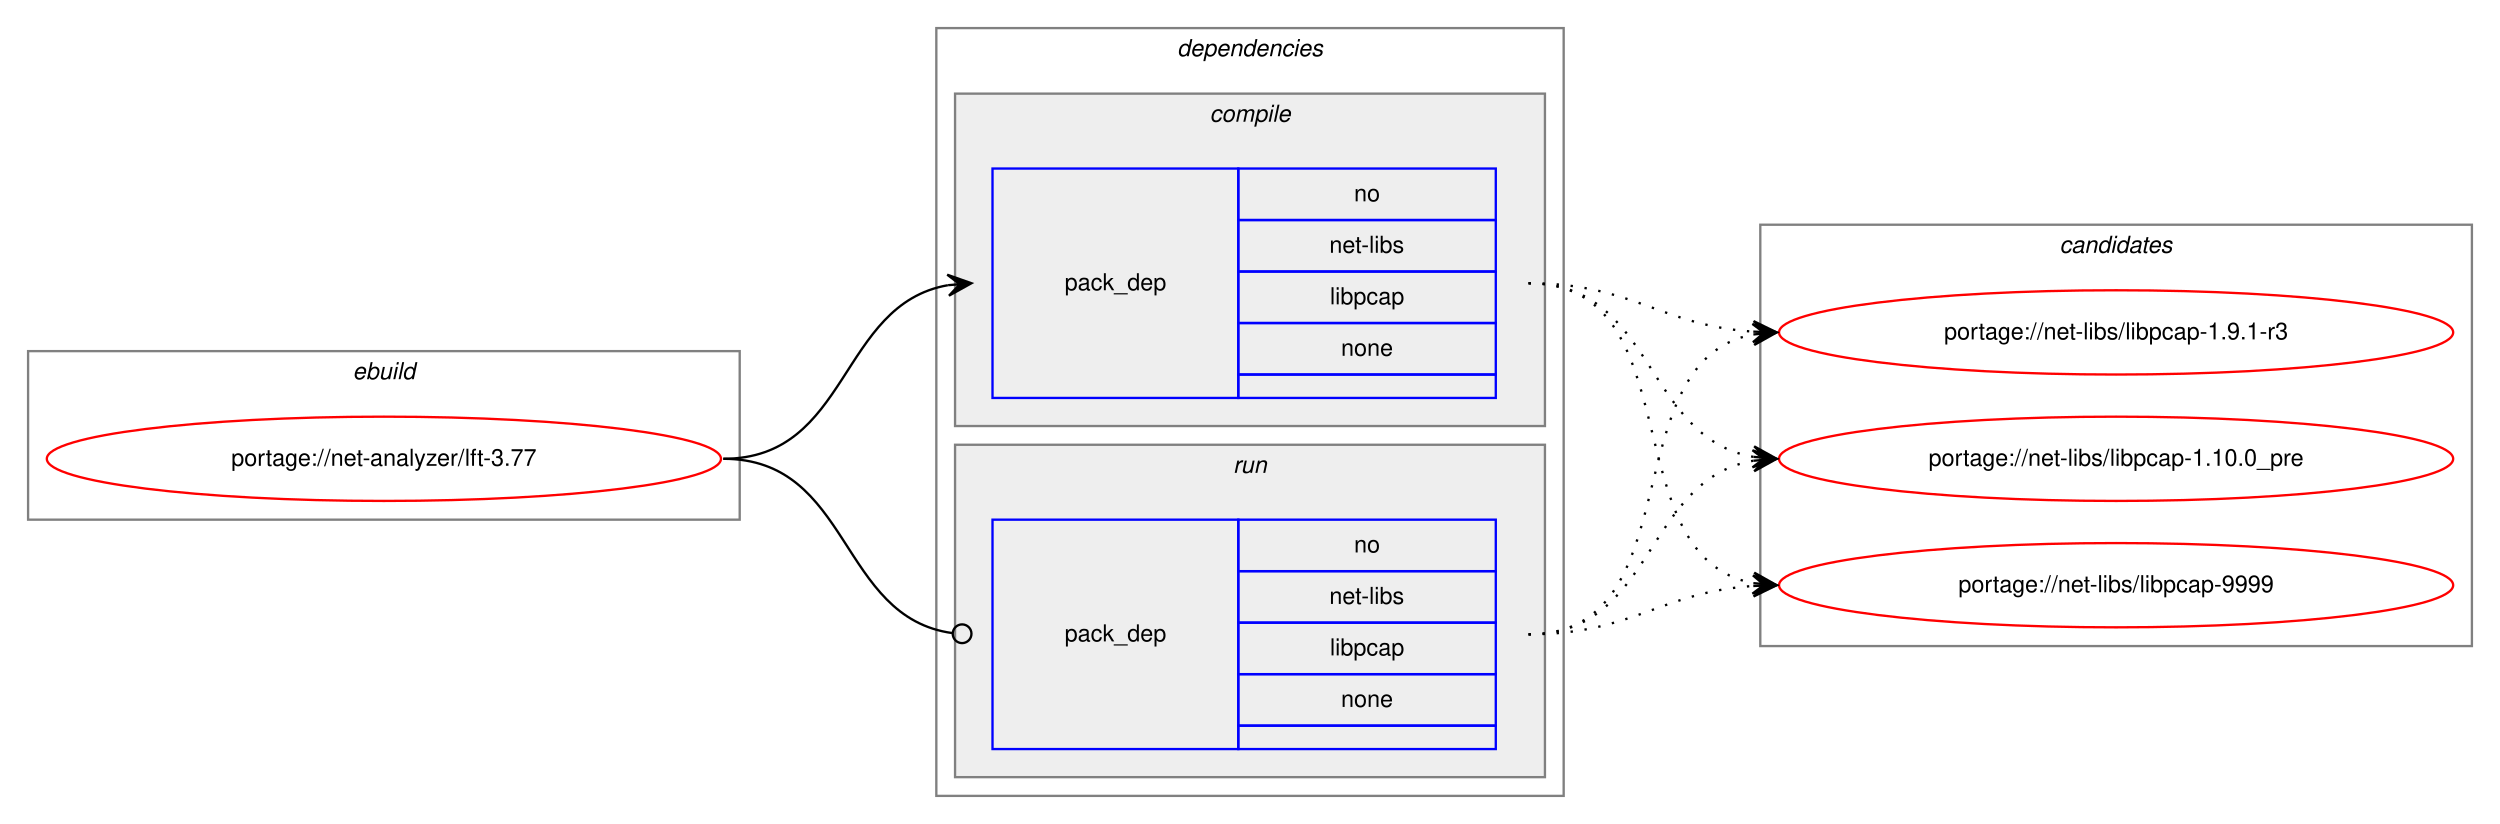
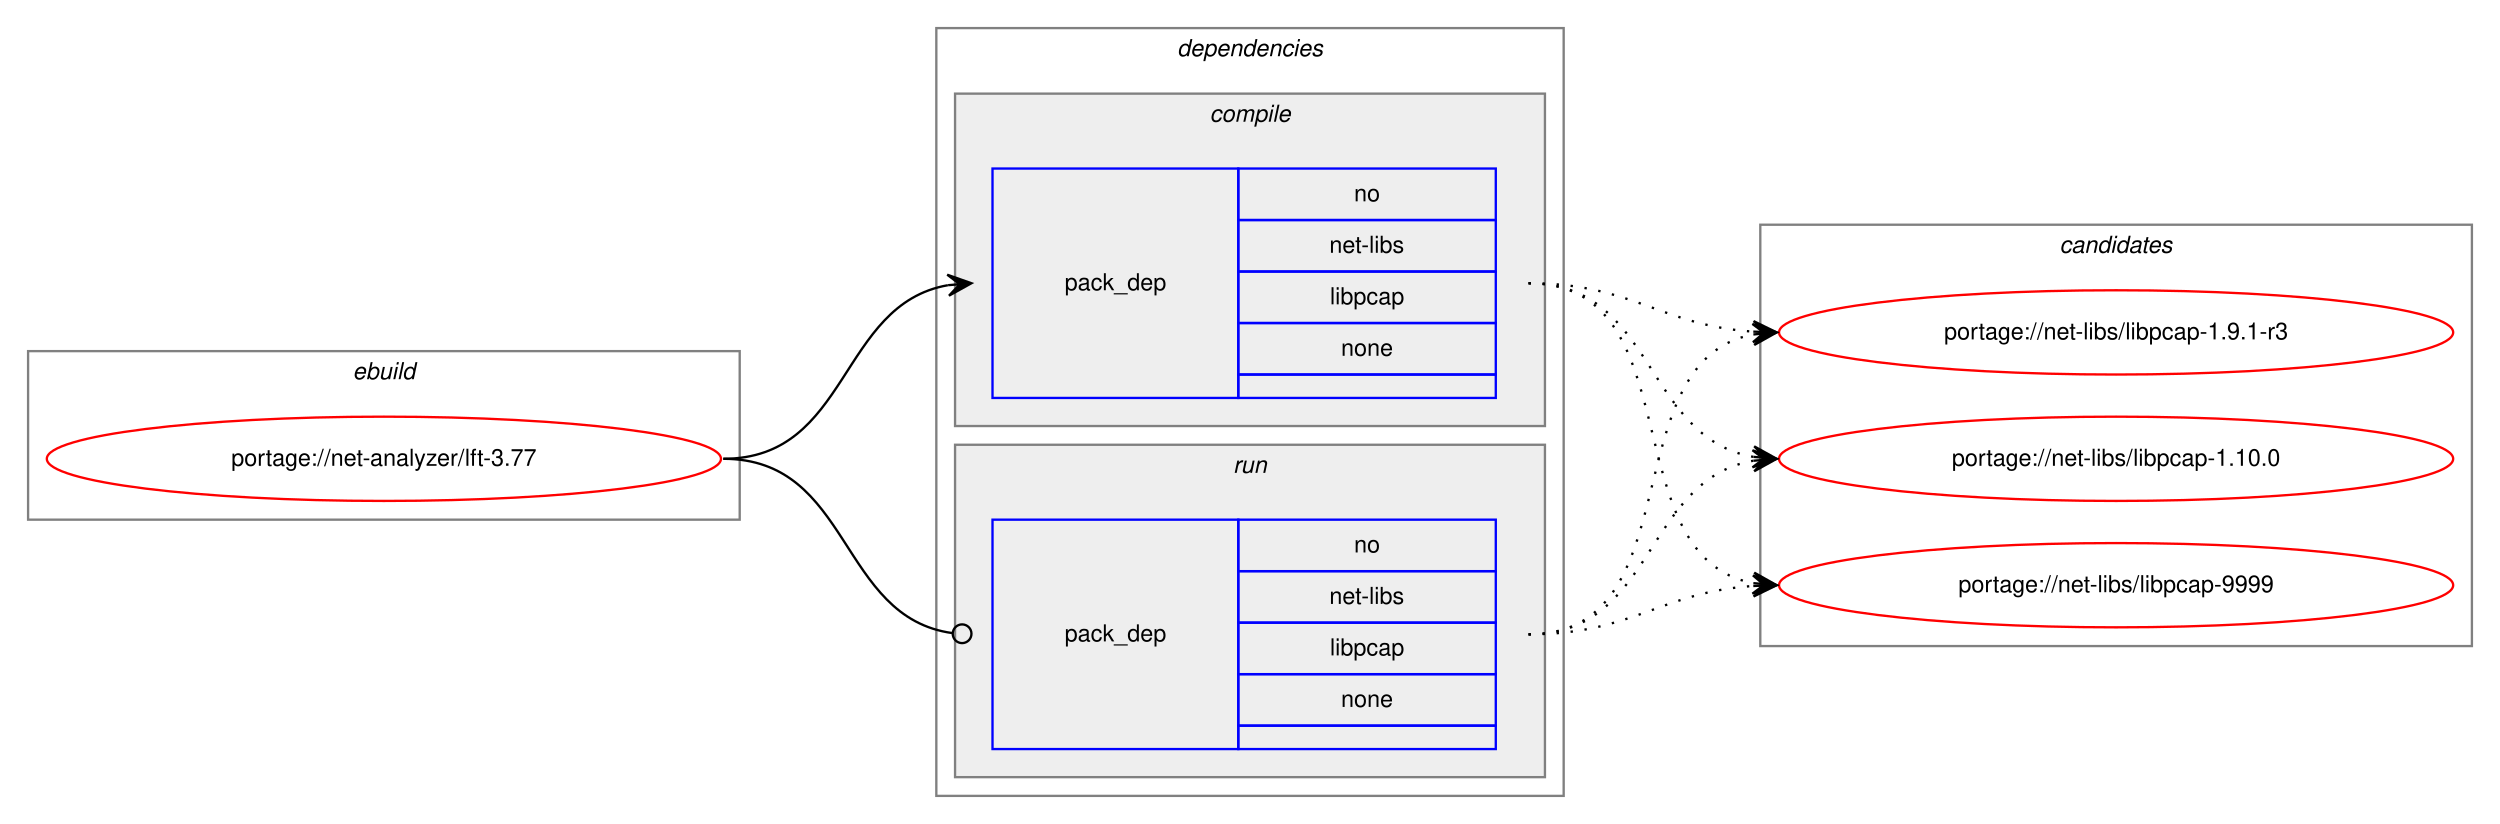
<svg xmlns="http://www.w3.org/2000/svg" xmlns:xlink="http://www.w3.org/1999/xlink" width="1068pt" height="352pt" viewBox="0.00 0.00 1068.00 352.00">
  <g id="graph0" class="graph" transform="scale(1 1) rotate(0) translate(4 348)">
    <polygon fill="white" stroke="transparent" points="-4,4 -4,-348 1064,-348 1064,4 -4,4" />
    <g id="clust1" class="cluster">
      <polygon fill="none" stroke="gray" points="8,-126 8,-198 312,-198 312,-126 8,-126" />
      <text text-anchor="start" x="146.66" y="-186" font-family="Helvetica,sans-Serif" font-style="italic" font-size="10.00">ebuild</text>
    </g>
    <g id="clust2" class="cluster">
      <polygon fill="none" stroke="gray" points="396,-8 396,-336 664,-336 664,-8 396,-8" />
      <text text-anchor="start" x="498.88" y="-324" font-family="Helvetica,sans-Serif" font-style="italic" font-size="10.00">dependencies</text>
    </g>
    <g id="clust3" class="cluster">
      <polygon fill="#eeeeee" stroke="gray" points="404,-166 404,-308 656,-308 656,-166 404,-166" />
      <text text-anchor="start" x="512.78" y="-296" font-family="Helvetica,sans-Serif" font-style="italic" font-size="10.00">compile</text>
    </g>
    <g id="clust6" class="cluster">
      <polygon fill="#eeeeee" stroke="gray" points="404,-16 404,-158 656,-158 656,-16 404,-16" />
      <text text-anchor="start" x="522.78" y="-146" font-family="Helvetica,sans-Serif" font-style="italic" font-size="10.00">run</text>
    </g>
    <g id="clust8" class="cluster">
      <polygon fill="none" stroke="gray" points="748,-72 748,-252 1052,-252 1052,-72 748,-72" />
      <text text-anchor="start" x="875.82" y="-240" font-family="Helvetica,sans-Serif" font-style="italic" font-size="10.00">candidates</text>
    </g>
    <g id="node1" class="node">
      <g id="a_node1">
        <a xlink:href="../net-analyzer/lft-3.77.svg" xlink:title="portage://net-analyzer/lft-3.77">
          <ellipse fill="none" stroke="red" cx="160" cy="-152" rx="144" ry="18" />
          <text text-anchor="middle" x="160" y="-149" font-family="Helvetica,sans-Serif" font-size="10.00">portage://net-analyzer/lft-3.77</text>
        </a>
      </g>
    </g>
    <g id="node2" class="node">
      <polygon fill="none" stroke="blue" points="420,-178 420,-276 525,-276 525,-178 420,-178" />
      <text text-anchor="start" x="450.82" y="-224" font-family="Helvetica,sans-Serif" font-size="10.00">pack_dep</text>
      <polygon fill="none" stroke="blue" points="525,-254 525,-276 635,-276 635,-254 525,-254" />
      <text text-anchor="start" x="574.44" y="-262" font-family="Helvetica,sans-Serif" font-size="10.00">no</text>
      <polygon fill="none" stroke="blue" points="525,-232 525,-254 635,-254 635,-232 525,-232" />
      <text text-anchor="start" x="563.89" y="-240" font-family="Helvetica,sans-Serif" font-size="10.00">net-libs</text>
      <polygon fill="none" stroke="blue" points="525,-210 525,-232 635,-232 635,-210 525,-210" />
      <text text-anchor="start" x="564.16" y="-218" font-family="Helvetica,sans-Serif" font-size="10.00">libpcap</text>
      <polygon fill="none" stroke="blue" points="525,-188 525,-210 635,-210 635,-188 525,-188" />
      <text text-anchor="start" x="568.88" y="-196" font-family="Helvetica,sans-Serif" font-size="10.00">none</text>
      <polygon fill="none" stroke="blue" points="525,-178 525,-188 635,-188 635,-178 525,-178" />
    </g>
    <g id="edge1" class="edge">
      <path fill="none" stroke="black" d="M305,-152C359.1,-152 354.2,-217.92 400.93,-226.16" />
      <polygon fill="black" stroke="black" points="411,-227 400.66,-230.65 406.02,-226.58 401.03,-226.17 401.03,-226.17 401.03,-226.17 406.02,-226.58 401.41,-221.68 411,-227 411,-227" />
    </g>
    <g id="node3" class="node">
      <polygon fill="none" stroke="blue" points="420,-28 420,-126 525,-126 525,-28 420,-28" />
      <text text-anchor="start" x="450.82" y="-74" font-family="Helvetica,sans-Serif" font-size="10.00">pack_dep</text>
      <polygon fill="none" stroke="blue" points="525,-104 525,-126 635,-126 635,-104 525,-104" />
      <text text-anchor="start" x="574.44" y="-112" font-family="Helvetica,sans-Serif" font-size="10.00">no</text>
      <polygon fill="none" stroke="blue" points="525,-82 525,-104 635,-104 635,-82 525,-82" />
      <text text-anchor="start" x="563.89" y="-90" font-family="Helvetica,sans-Serif" font-size="10.00">net-libs</text>
      <polygon fill="none" stroke="blue" points="525,-60 525,-82 635,-82 635,-60 525,-60" />
      <text text-anchor="start" x="564.16" y="-68" font-family="Helvetica,sans-Serif" font-size="10.00">libpcap</text>
      <polygon fill="none" stroke="blue" points="525,-38 525,-60 635,-60 635,-38 525,-38" />
      <text text-anchor="start" x="568.88" y="-46" font-family="Helvetica,sans-Serif" font-size="10.00">none</text>
      <polygon fill="none" stroke="blue" points="525,-28 525,-38 635,-38 635,-28 525,-28" />
    </g>
    <g id="edge2" class="edge">
      <path fill="none" stroke="black" d="M305,-152C359.89,-152 354.05,-84.15 403.01,-77.52" />
      <ellipse fill="none" stroke="black" cx="407.01" cy="-77.26" rx="4" ry="4" />
    </g>
    <g id="node4" class="node">
      <g id="a_node4">
        <a xlink:href="../net-libs/libpcap-9999.svg" xlink:title="portage://net-libs/libpcap-9999">
          <ellipse fill="none" stroke="red" cx="900" cy="-98" rx="144" ry="18" />
          <text text-anchor="middle" x="900" y="-95" font-family="Helvetica,sans-Serif" font-size="10.00">portage://net-libs/libpcap-9999</text>
        </a>
      </g>
    </g>
    <g id="edge3" class="edge">
      <path fill="none" stroke="black" stroke-dasharray="1,5" d="M649,-227C719.58,-227 684.66,-110.29 744.94,-98.89" />
      <polygon fill="black" stroke="black" points="755,-98 745.44,-103.37 750.02,-98.44 745.04,-98.88 745.04,-98.88 745.04,-98.88 750.02,-98.44 744.64,-94.4 755,-98 755,-98" />
    </g>
    <g id="node5" class="node">
      <g id="a_node5">
        <a xlink:href="../net-libs/libpcap-1.9.1-r3.svg" xlink:title="portage://net-libs/libpcap-1.9.1-r3">
          <ellipse fill="none" stroke="red" cx="900" cy="-206" rx="144" ry="18" />
          <text text-anchor="middle" x="900" y="-203" font-family="Helvetica,sans-Serif" font-size="10.00">portage://net-libs/libpcap-1.9.1-r3</text>
        </a>
      </g>
    </g>
    <g id="edge4" class="edge">
      <path fill="none" stroke="black" stroke-dasharray="1,5" d="M649,-227C693.46,-227 705.29,-209 744.9,-206.33" />
      <polygon fill="black" stroke="black" points="755,-206 745.15,-210.82 750,-206.16 745.01,-206.33 745.01,-206.33 745.01,-206.33 750,-206.16 744.86,-201.83 755,-206 755,-206" />
    </g>
    <g id="node6" class="node">
      <g id="a_node6">
-         <a xlink:href="../net-libs/libpcap-1.10.0_pre.svg" xlink:title="portage://net-libs/libpcap-1.10.0_pre">
+         <a xlink:href="../net-libs/libpcap-1.10.0.svg" xlink:title="portage://net-libs/libpcap-1.10.0">
          <ellipse fill="none" stroke="red" cx="900" cy="-152" rx="144" ry="18" />
-           <text text-anchor="middle" x="900" y="-149" font-family="Helvetica,sans-Serif" font-size="10.00">portage://net-libs/libpcap-1.10.0_pre</text>
+           <text text-anchor="middle" x="900" y="-149" font-family="Helvetica,sans-Serif" font-size="10.00">portage://net-libs/libpcap-1.10.0</text>
        </a>
      </g>
    </g>
    <g id="edge5" class="edge">
      <path fill="none" stroke="black" stroke-dasharray="1,5" d="M649,-227C703.1,-227 698.2,-161.08 744.93,-152.84" />
      <polygon fill="black" stroke="black" points="755,-152 745.41,-157.32 750.02,-152.42 745.03,-152.83 745.03,-152.83 745.03,-152.83 750.02,-152.42 744.66,-148.35 755,-152 755,-152" />
    </g>
    <g id="edge6" class="edge">
      <path fill="none" stroke="black" stroke-dasharray="1,5" d="M649,-77C693.46,-77 705.29,-95 744.9,-97.67" />
      <polygon fill="black" stroke="black" points="755,-98 744.86,-102.17 750,-97.84 745.01,-97.67 745.01,-97.67 745.01,-97.67 750,-97.84 745.15,-93.18 755,-98 755,-98" />
    </g>
    <g id="edge7" class="edge">
      <path fill="none" stroke="black" stroke-dasharray="1,5" d="M649,-77C719.58,-77 684.66,-193.71 744.94,-205.11" />
      <polygon fill="black" stroke="black" points="755,-206 744.64,-209.6 750.02,-205.56 745.04,-205.12 745.04,-205.12 745.04,-205.12 750.02,-205.56 745.44,-200.63 755,-206 755,-206" />
    </g>
    <g id="edge8" class="edge">
      <path fill="none" stroke="black" stroke-dasharray="1,5" d="M649,-77C703.1,-77 698.2,-142.92 744.93,-151.16" />
      <polygon fill="black" stroke="black" points="755,-152 744.66,-155.65 750.02,-151.58 745.03,-151.17 745.03,-151.17 745.03,-151.17 750.02,-151.58 745.41,-146.68 755,-152 755,-152" />
    </g>
  </g>
</svg>
